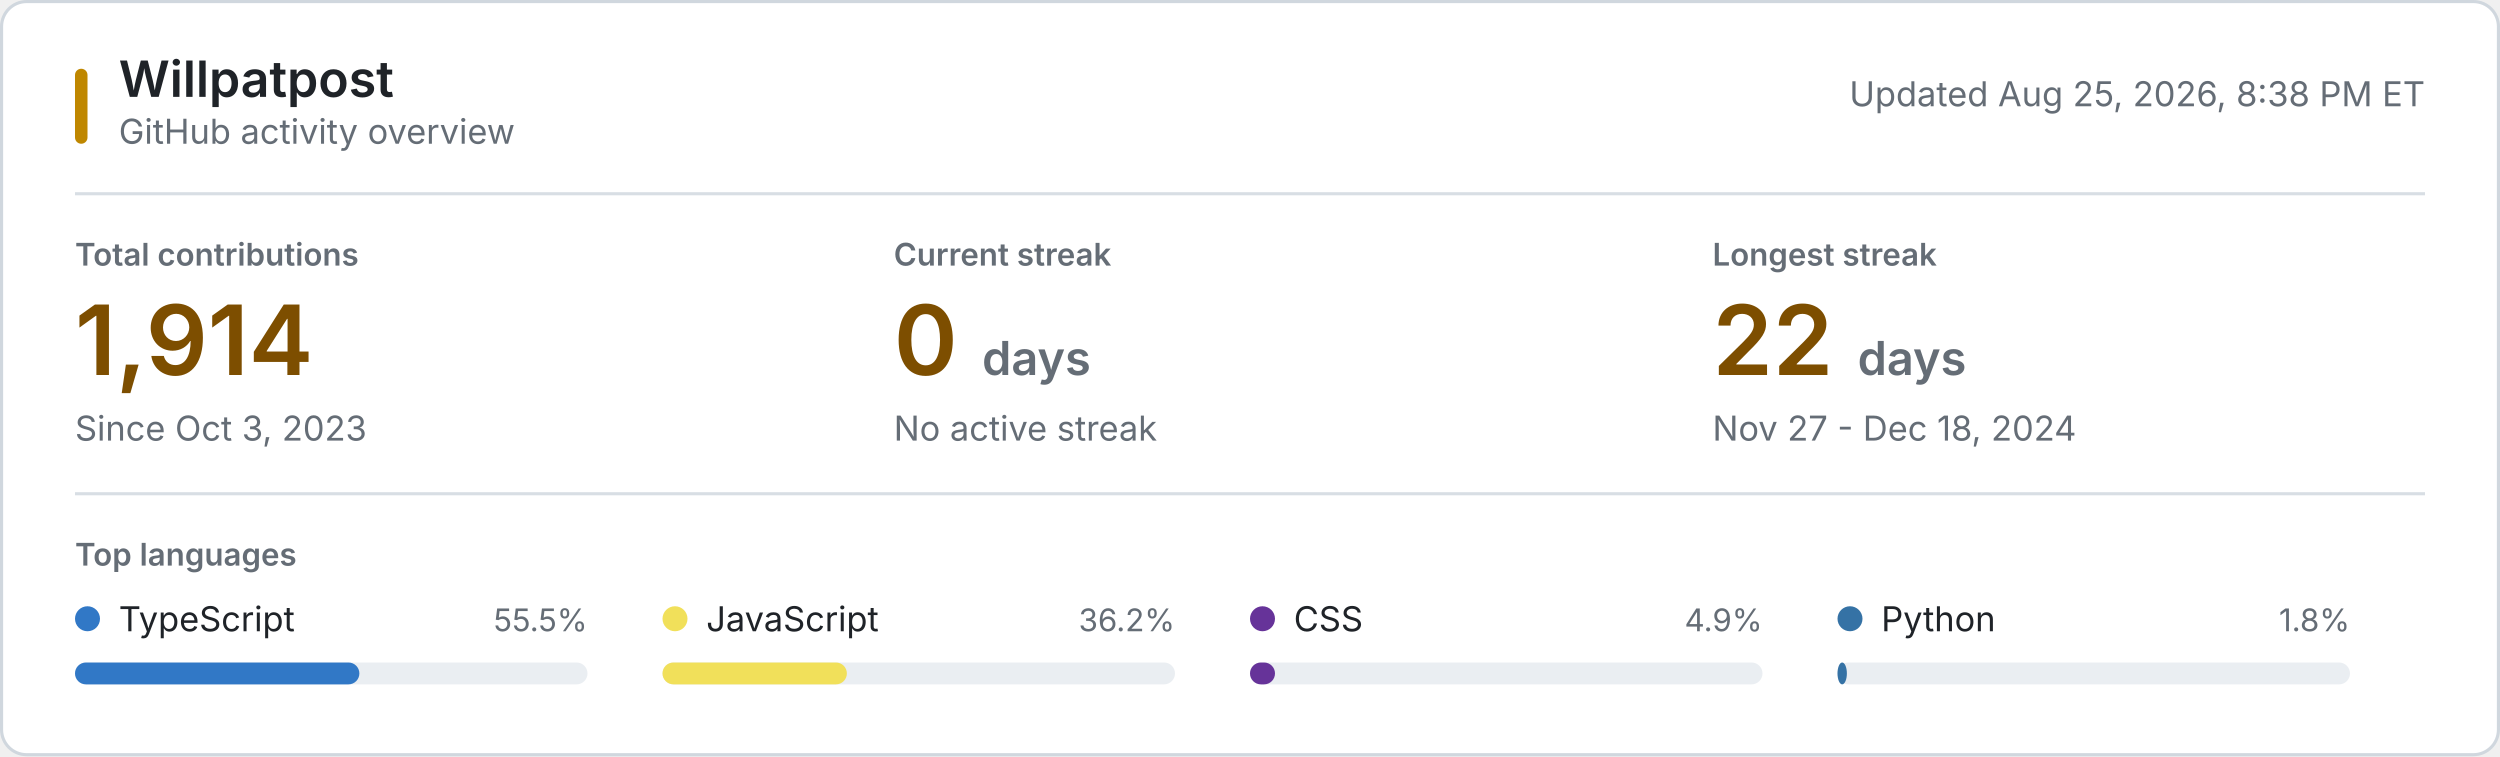
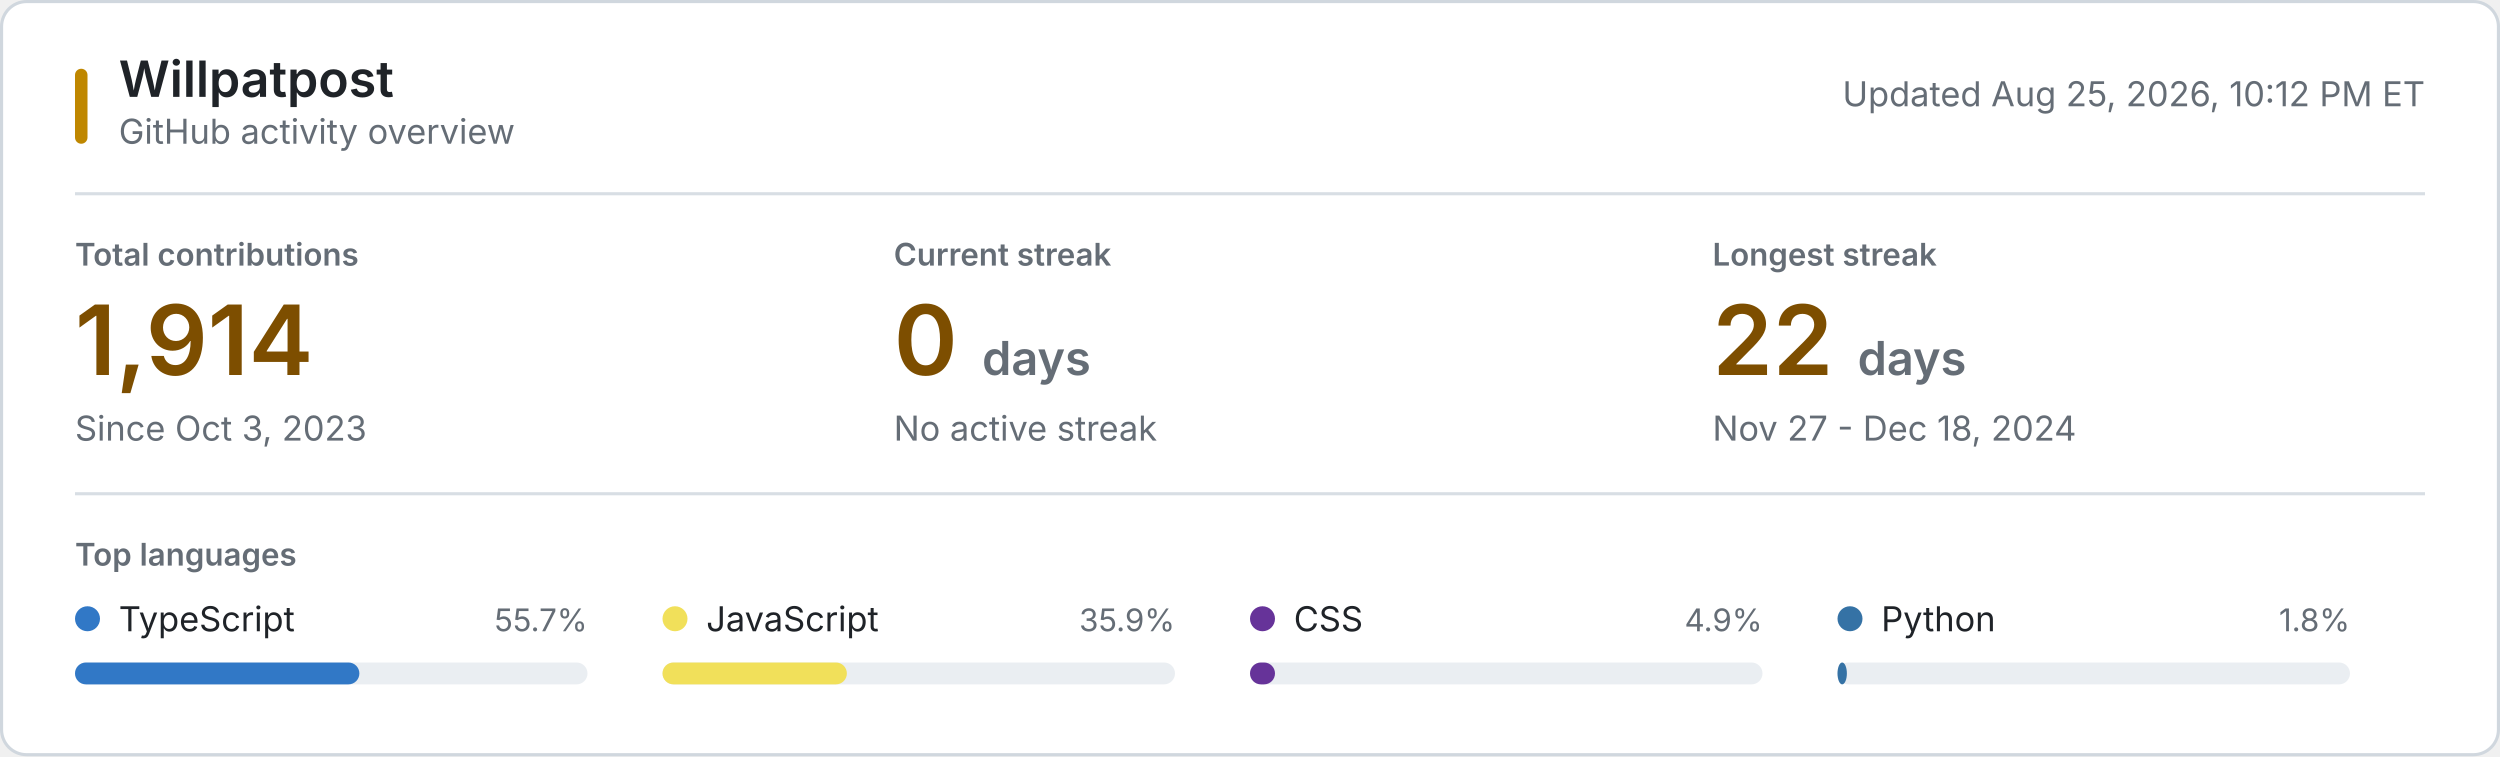
<svg xmlns="http://www.w3.org/2000/svg" style="isolation: isolate" viewBox="0 0 800 242" width="800px" height="242px" role="img" aria-labelledby="title desc">
  <style>
    @keyframes reveal {
      from { opacity: 0.2; }
      to { opacity: 1; }
    }
    .animate { animation: reveal 320ms ease-out both; }
    .background { fill: #ffffff; stroke: #d0d7de; }
    .username { font: 600 16px -apple-system, BlinkMacSystemFont, "Segoe UI", sans-serif; fill: #1f2328; }
    .subtitle, .updated { font: 11px -apple-system, BlinkMacSystemFont, "Segoe UI", sans-serif; fill: #656d76; }
    .section-label, .metric-label { font: 600 10px -apple-system, BlinkMacSystemFont, "Segoe UI", sans-serif; fill: #656d76; }
    .metric-label, .section-label { text-transform: uppercase; }
    .metric-value { font: 600 31px -apple-system, BlinkMacSystemFont, "Segoe UI", sans-serif; fill: #7d4e00; }
    .metric-unit, .metric-note { fill: #656d76; }
    .metric-note { font: 11px -apple-system, BlinkMacSystemFont, "Segoe UI", sans-serif; }
    .language-name { font: 11px -apple-system, BlinkMacSystemFont, "Segoe UI", sans-serif; fill: #1f2328; }
    .language-percent { font: 10px -apple-system, BlinkMacSystemFont, "Segoe UI", sans-serif; fill: #656d76; }
    .language-track { fill: #eaeef2; }
    .empty-state { font: 11px -apple-system, BlinkMacSystemFont, "Segoe UI", sans-serif; fill: #656d76; }
    .rule { stroke: #d8dee4; stroke-width: 1; }
    .accent { fill: #bf8700; }
    @media (prefers-color-scheme: dark) {
      .background { fill: #0d1117; stroke: #30363d; }
      .username, .language-name { fill: #f0f6fc; }
      .subtitle, .updated, .section-label, .metric-label, .metric-unit, .metric-note, .language-percent, .empty-state { fill: #8b949e; }
      .metric-value { fill: #f0c74e; }
      .language-track { fill: #21262d; }
      .rule { stroke: #21262d; }
      .accent { fill: #e3b341; }
    }
    @media (prefers-reduced-motion: reduce) {
      .animate { animation: none; }
    }
  </style>
  <rect class="background" x="0.5" y="0.5" width="799" height="241" rx="8" />
  <rect class="accent" x="24" y="22" width="4" height="24" rx="2" />
  <text class="username" x="38" y="31">Willpatpost</text>
  <text class="subtitle" x="38" y="46">GitHub activity overview</text>
-   <text class="updated" x="776" y="34" text-anchor="end">Updated Aug 25, 2026, 8:38 PM ET</text>
+   <text class="updated" x="776" y="34" text-anchor="end">Updated Aug 25, 2026, 10:12 PM ET</text>
  <line class="rule" x1="24" y1="62" x2="776" y2="62" />
  <g class="animate" style="animation-delay: 20ms">
    <text class="metric-label" x="24" y="85">Total contributions</text>
    <text class="metric-value" x="24" y="120">1,914</text>
    <text class="metric-note" x="24" y="141">Since Oct 3, 2023</text>
  </g>
  <g class="animate" style="animation-delay: 55ms">
    <text class="metric-label" x="286" y="85">Current streak</text>
    <text class="metric-value" x="286" y="120">0 <tspan class="metric-unit" font-size="15">days</tspan>
    </text>
    <text class="metric-note" x="286" y="141">No active streak</text>
  </g>
  <g class="animate" style="animation-delay: 90ms">
    <text class="metric-label" x="548" y="85">Longest streak</text>
    <text class="metric-value" x="548" y="120">22 <tspan class="metric-unit" font-size="15">days</tspan>
    </text>
    <text class="metric-note" x="548" y="141">Nov 27 - Dec 18, 2024</text>
  </g>
  <line class="rule" x1="24" y1="158" x2="776" y2="158" />
  <text class="section-label" x="24" y="181">Top languages</text>
  <g class="animate" style="animation-delay: 120ms">
    <circle cx="28" cy="198" r="4" fill="#3178c6" />
    <text class="language-name" x="38" y="202">TypeScript</text>
-     <text class="language-percent" x="188" y="202" text-anchor="end">55.5%</text>
+     <text class="language-percent" x="188" y="202" text-anchor="end">55.7%</text>
    <rect class="language-track" x="24" y="212" width="164" height="7" rx="3.5" />
    <rect x="24" y="212" width="91" height="7" rx="3.5" fill="#3178c6" />
  </g>
  <g class="animate" style="animation-delay: 155ms">
    <circle cx="216" cy="198" r="4" fill="#f1e05a" />
    <text class="language-name" x="226" y="202">JavaScript</text>
-     <text class="language-percent" x="376" y="202" text-anchor="end">36.2%</text>
+     <text class="language-percent" x="376" y="202" text-anchor="end">35.9%</text>
    <rect class="language-track" x="212" y="212" width="164" height="7" rx="3.5" />
    <rect x="212" y="212" width="59" height="7" rx="3.5" fill="#f1e05a" />
  </g>
  <g class="animate" style="animation-delay: 190ms">
    <circle cx="404" cy="198" r="4" fill="#663399" />
    <text class="language-name" x="414" y="202">CSS</text>
    <text class="language-percent" x="564" y="202" text-anchor="end">4.9%</text>
    <rect class="language-track" x="400" y="212" width="164" height="7" rx="3.5" />
    <rect x="400" y="212" width="8" height="7" rx="3.5" fill="#663399" />
  </g>
  <g class="animate" style="animation-delay: 225ms">
    <circle cx="592" cy="198" r="4" fill="#3572A5" />
    <text class="language-name" x="602" y="202">Python</text>
    <text class="language-percent" x="752" y="202" text-anchor="end">1.8%</text>
    <rect class="language-track" x="588" y="212" width="164" height="7" rx="3.5" />
    <rect x="588" y="212" width="3" height="7" rx="3.5" fill="#3572A5" />
  </g>
</svg>
